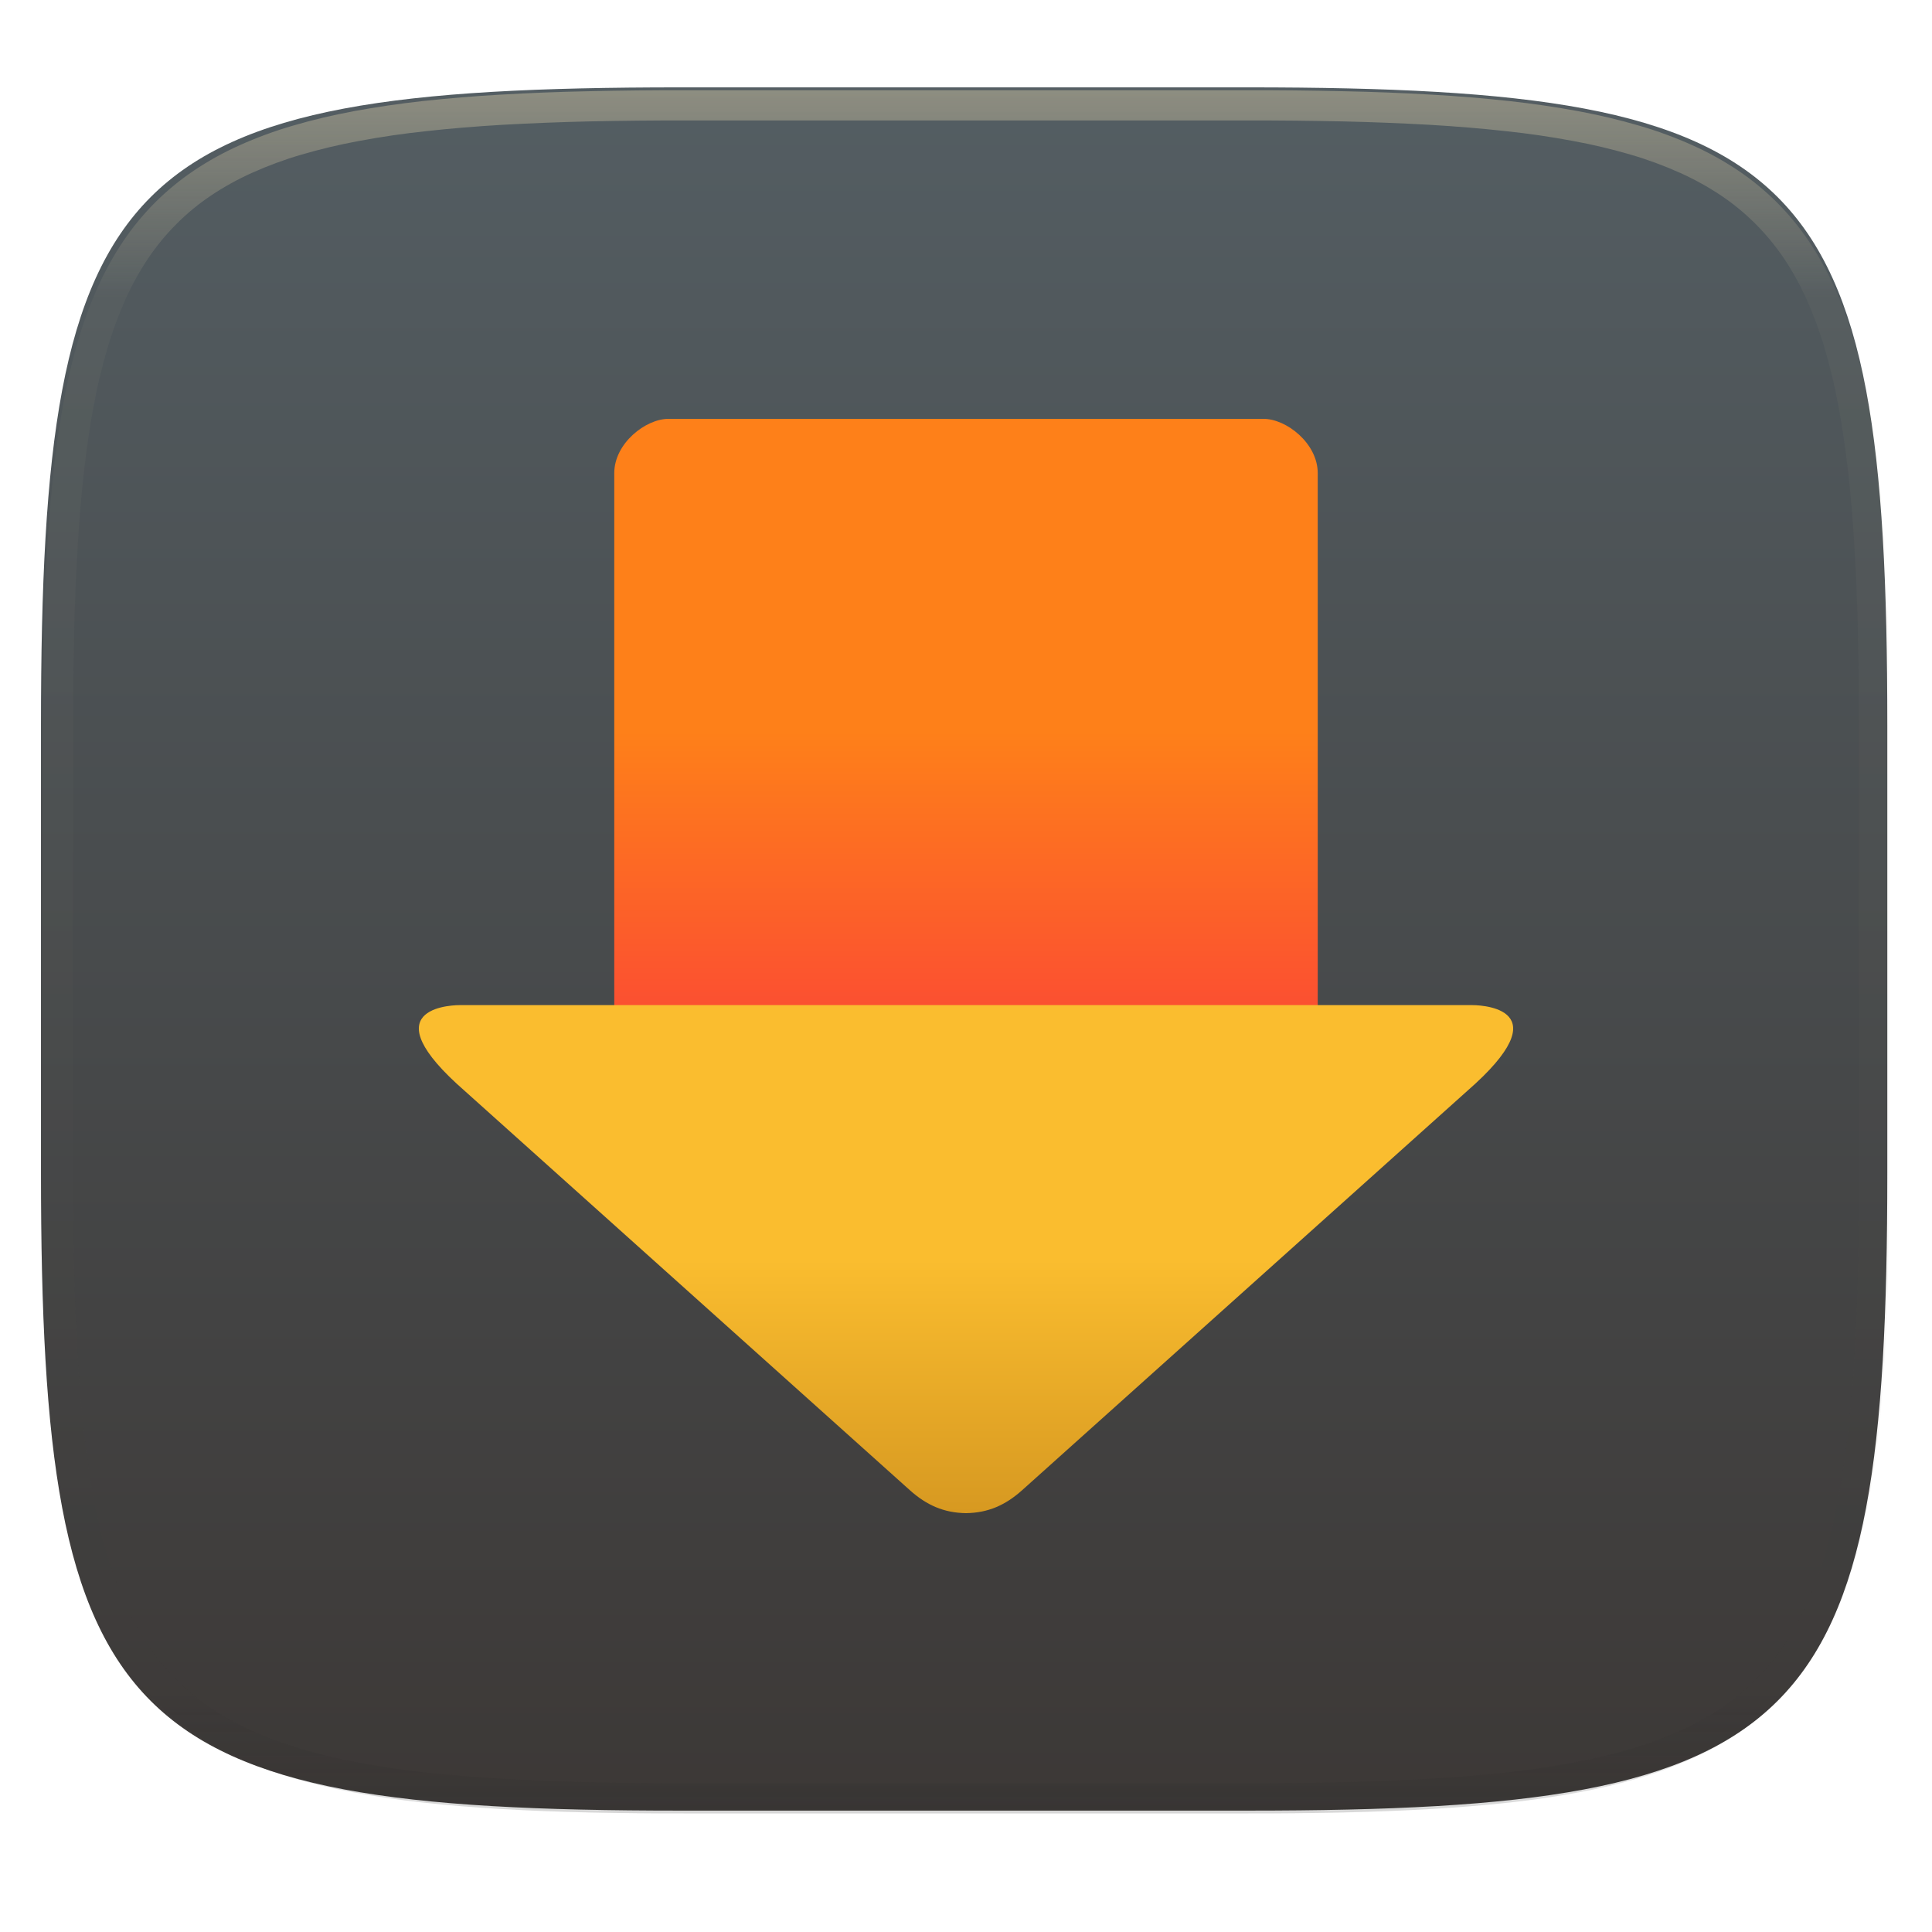
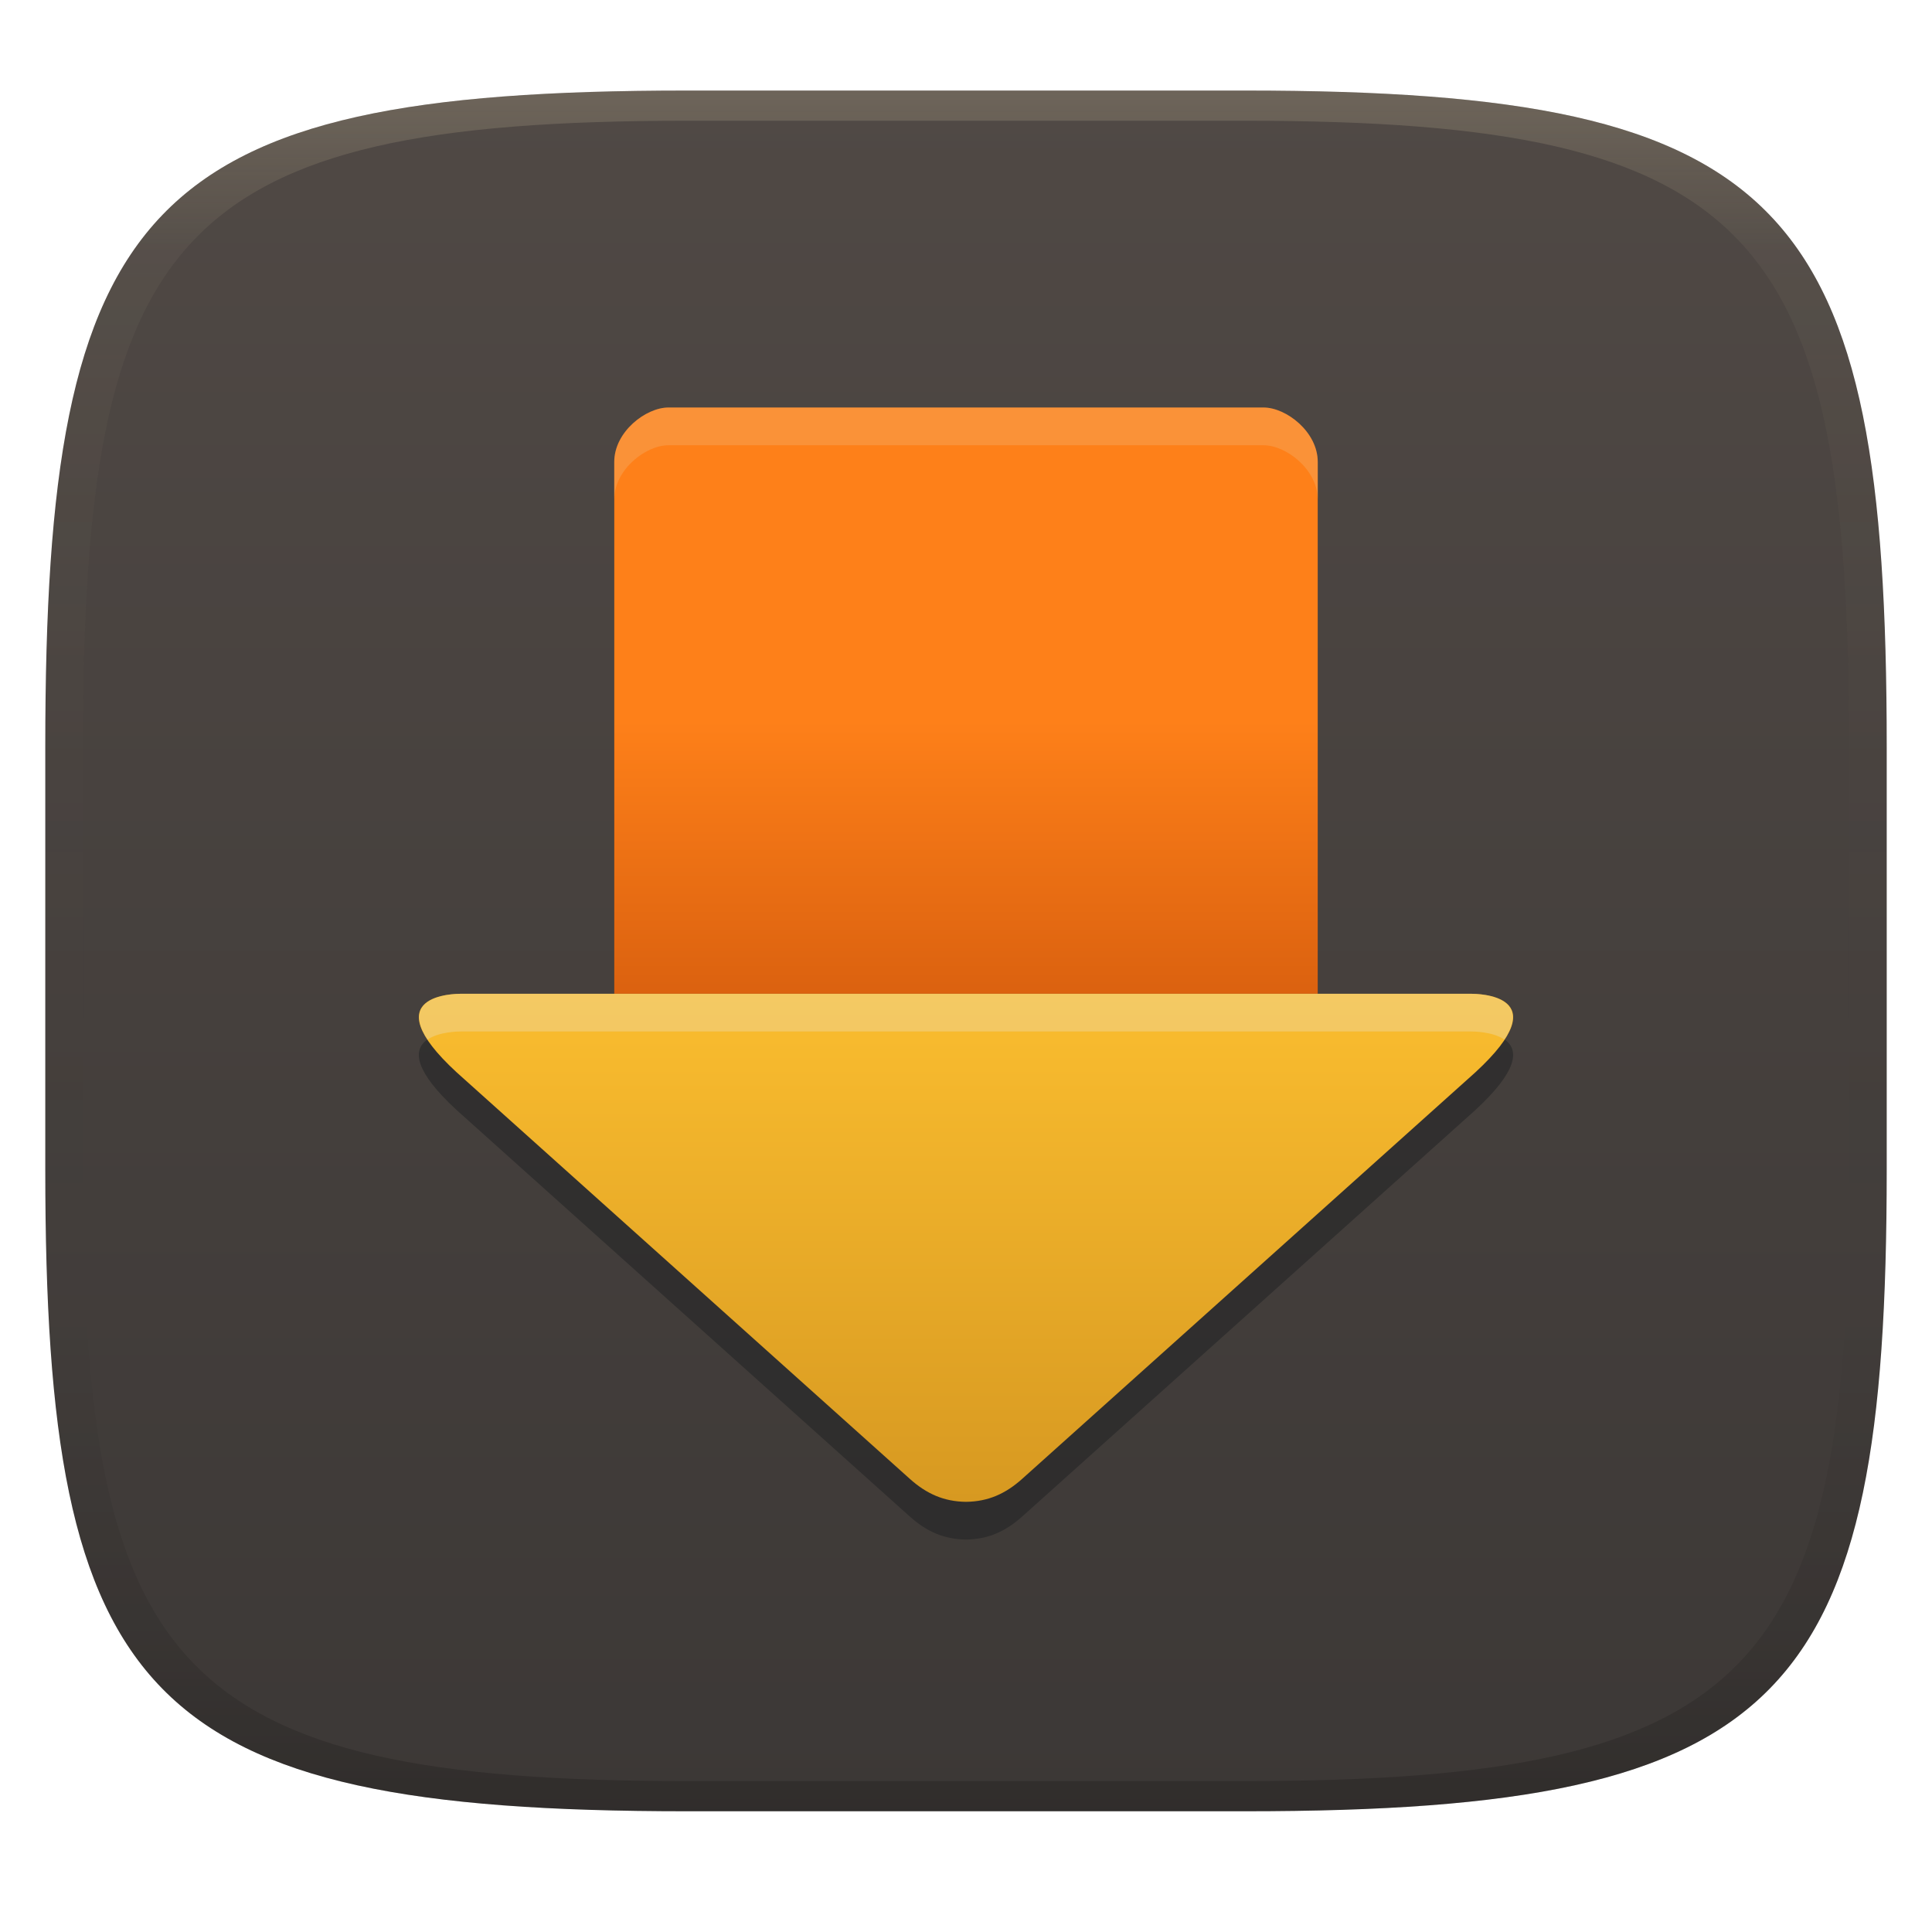
- <svg xmlns="http://www.w3.org/2000/svg" style="isolation:isolate" width="256" height="256" viewBox="0 0 256 256">
-   <g filter="url(#FksvLbN83UGUPMKczMxJeg1lG1O4rDON)">
-     <linearGradient id="_lgradient_53" x1="0" x2="0" y1="0" y2="1" gradientTransform="matrix(244.648,0,0,228.338,5.43,11.577)" gradientUnits="userSpaceOnUse">
-       <stop offset="0%" style="stop-color:#545e63" />
-       <stop offset="100%" style="stop-color:#3c3836" />
+ <svg xmlns="http://www.w3.org/2000/svg" width="256" height="256" version="1.1">
+   <defs>
+     <linearGradient id="linearGradient31" x1=".5" x2=".5" y2="1" gradientTransform="matrix(244,0,0,228,5.986,12)" gradientUnits="userSpaceOnUse">
+       <stop stop-color="#ebdbb2" stop-opacity=".2" offset="0" />
+       <stop stop-color="#ebdbb2" stop-opacity=".05" offset=".1" />
+       <stop stop-opacity="0" offset=".704" />
+       <stop stop-opacity=".1" offset=".897" />
+       <stop stop-opacity=".2" offset="1" />
    </linearGradient>
-     <path fill="url(#_lgradient_53)" d="M 165.439 11.577 C 239.495 11.577 250.078 22.134 250.078 96.12 L 250.078 155.371 C 250.078 229.358 239.495 239.915 165.439 239.915 L 90.069 239.915 C 16.014 239.915 5.43 229.358 5.43 155.371 L 5.43 96.12 C 5.43 22.134 16.014 11.577 90.069 11.577 L 165.439 11.577 Z" />
-   </g>
-   <g opacity=".4">
-     <linearGradient id="_lgradient_54" x1=".517" x2=".517" y1="0" y2="1" gradientTransform="matrix(244.65,0,0,228.34,5.68,11.95)" gradientUnits="userSpaceOnUse">
-       <stop offset="0%" style="stop-color:#ebdbb2" />
-       <stop offset="12.5%" stop-opacity=".098" style="stop-color:#ebdbb2" />
-       <stop offset="92.5%" stop-opacity=".098" style="stop-color:#282828" />
-       <stop offset="100%" stop-opacity=".498" style="stop-color:#282828" />
+     <linearGradient id="linearGradient6" x1="140" x2="140" y1="12" y2="240" gradientUnits="userSpaceOnUse">
+       <stop stop-color="#504945" offset="0" />
+       <stop stop-color="#3c3836" offset="1" />
    </linearGradient>
-     <path fill="url(#_lgradient_54)" fill-rule="evenodd" d="M 165.068 11.951 C 169.396 11.941 173.724 11.991 178.052 12.089 C 181.927 12.167 185.803 12.315 189.678 12.541 C 193.131 12.737 196.583 13.022 200.026 13.395 C 203.085 13.73 206.144 14.181 209.174 14.741 C 211.889 15.243 214.574 15.881 217.22 16.657 C 219.62 17.355 221.971 18.219 224.243 19.241 C 226.358 20.184 228.384 21.304 230.302 22.591 C 232.142 23.829 233.863 25.244 235.437 26.806 C 237.001 28.378 238.417 30.088 239.656 31.925 C 240.945 33.841 242.066 35.865 243.02 37.967 C 244.043 40.247 244.909 42.585 245.617 44.972 C 246.394 47.615 247.034 50.297 247.535 53.009 C 248.096 56.035 248.548 59.081 248.883 62.136 C 249.257 65.575 249.542 69.014 249.739 72.462 C 249.965 76.323 250.112 80.194 250.201 84.055 C 250.289 88.378 250.339 92.701 250.329 97.014 L 250.329 155.226 C 250.339 159.549 250.289 163.862 250.201 168.185 C 250.112 172.056 249.965 175.917 249.739 179.778 C 249.542 183.226 249.257 186.675 248.883 190.104 C 248.548 193.159 248.096 196.215 247.535 199.241 C 247.034 201.943 246.394 204.625 245.617 207.268 C 244.909 209.655 244.043 212.003 243.02 214.273 C 242.066 216.385 240.945 218.399 239.656 220.315 C 238.417 222.152 237.001 223.872 235.437 225.434 C 233.863 226.996 232.142 228.411 230.302 229.649 C 228.384 230.936 226.358 232.056 224.243 232.999 C 221.971 234.021 219.62 234.885 217.22 235.593 C 214.574 236.369 211.889 237.007 209.174 237.499 C 206.144 238.068 203.085 238.51 200.026 238.845 C 196.583 239.218 193.131 239.503 189.678 239.699 C 185.803 239.925 181.927 240.073 178.052 240.161 C 173.724 240.249 169.396 240.299 165.068 240.289 L 90.942 240.289 C 86.614 240.299 82.286 240.249 77.958 240.161 C 74.083 240.073 70.207 239.925 66.332 239.699 C 62.879 239.503 59.427 239.218 55.984 238.845 C 52.925 238.51 49.866 238.068 46.836 237.499 C 44.121 237.007 41.436 236.369 38.79 235.593 C 36.39 234.885 34.039 234.021 31.767 232.999 C 29.652 232.056 27.626 230.936 25.708 229.649 C 23.868 228.411 22.147 226.996 20.573 225.434 C 19.009 223.872 17.593 222.152 16.354 220.315 C 15.065 218.399 13.944 216.385 12.99 214.273 C 11.967 212.003 11.101 209.655 10.393 207.268 C 9.616 204.625 8.976 201.943 8.475 199.241 C 7.914 196.215 7.462 193.159 7.127 190.104 C 6.753 186.675 6.468 183.226 6.271 179.778 C 6.045 175.917 5.898 172.056 5.809 168.185 C 5.721 163.862 5.671 159.549 5.681 155.226 L 5.681 97.014 C 5.671 92.701 5.721 88.378 5.809 84.055 C 5.898 80.194 6.045 76.323 6.271 72.462 C 6.468 69.014 6.753 65.575 7.127 62.136 C 7.462 59.081 7.914 56.035 8.475 53.009 C 8.976 50.297 9.616 47.615 10.393 44.972 C 11.101 42.585 11.967 40.247 12.99 37.967 C 13.944 35.865 15.065 33.841 16.354 31.925 C 17.593 30.088 19.009 28.378 20.573 26.806 C 22.147 25.244 23.868 23.829 25.708 22.591 C 27.626 21.304 29.652 20.184 31.767 19.241 C 34.039 18.219 36.39 17.355 38.79 16.657 C 41.436 15.881 44.121 15.243 46.836 14.741 C 49.866 14.181 52.925 13.73 55.984 13.395 C 59.427 13.022 62.879 12.737 66.332 12.541 C 70.207 12.315 74.083 12.167 77.958 12.089 C 82.286 11.991 86.614 11.941 90.942 11.951 L 165.068 11.951 Z M 165.078 15.96 C 169.376 15.95 173.675 15.999 177.973 16.087 C 181.8 16.176 185.626 16.323 189.452 16.539 C 192.836 16.736 196.219 17.011 199.583 17.384 C 202.554 17.699 205.515 18.131 208.446 18.681 C 211.023 19.153 213.58 19.762 216.099 20.499 C 218.322 21.147 220.495 21.953 222.6 22.896 C 224.509 23.751 226.338 24.763 228.069 25.922 C 229.692 27.013 231.207 28.26 232.594 29.646 C 233.981 31.031 235.23 32.544 236.332 34.165 C 237.492 35.894 238.506 37.712 239.361 39.608 C 240.306 41.72 241.112 43.892 241.761 46.102 C 242.509 48.617 243.109 51.162 243.591 53.736 C 244.132 56.664 244.565 59.611 244.889 62.578 C 245.263 65.938 245.539 69.308 245.735 72.688 C 245.952 76.51 246.109 80.322 246.188 84.144 C 246.276 88.437 246.325 92.721 246.325 97.014 C 246.325 97.014 246.325 97.014 246.325 97.014 L 246.325 155.226 C 246.325 155.226 246.325 155.226 246.325 155.226 C 246.325 159.519 246.276 163.803 246.188 168.096 C 246.109 171.918 245.952 175.74 245.735 179.552 C 245.539 182.932 245.263 186.302 244.889 189.672 C 244.565 192.629 244.132 195.576 243.591 198.504 C 243.109 201.078 242.509 203.623 241.761 206.138 C 241.112 208.358 240.306 210.52 239.361 212.632 C 238.506 214.528 237.492 216.356 236.332 218.075 C 235.23 219.706 233.981 221.219 232.594 222.604 C 231.207 223.98 229.692 225.227 228.069 226.318 C 226.338 227.477 224.509 228.489 222.6 229.344 C 220.495 230.297 218.322 231.093 216.099 231.741 C 213.58 232.478 211.023 233.087 208.446 233.559 C 205.515 234.109 202.554 234.541 199.583 234.865 C 196.219 235.229 192.836 235.514 189.452 235.701 C 185.626 235.917 181.8 236.074 177.973 236.153 C 173.675 236.251 169.376 236.29 165.078 236.29 C 165.078 236.29 165.078 236.29 165.068 236.29 L 90.942 236.29 C 90.932 236.29 90.932 236.29 90.932 236.29 C 86.634 236.29 82.335 236.251 78.037 236.153 C 74.21 236.074 70.384 235.917 66.558 235.701 C 63.174 235.514 59.791 235.229 56.427 234.865 C 53.456 234.541 50.495 234.109 47.564 233.559 C 44.987 233.087 42.43 232.478 39.911 231.741 C 37.688 231.093 35.515 230.297 33.41 229.344 C 31.501 228.489 29.672 227.477 27.941 226.318 C 26.318 225.227 24.803 223.98 23.416 222.604 C 22.029 221.219 20.78 219.706 19.678 218.075 C 18.518 216.356 17.504 214.528 16.649 212.632 C 15.704 210.52 14.898 208.358 14.249 206.138 C 13.501 203.623 12.901 201.078 12.419 198.504 C 11.878 195.576 11.445 192.629 11.121 189.672 C 10.747 186.302 10.472 182.932 10.275 179.552 C 10.058 175.74 9.901 171.918 9.822 168.096 C 9.734 163.803 9.685 159.519 9.685 155.226 C 9.685 155.226 9.685 155.226 9.685 155.226 L 9.685 97.014 C 9.685 97.014 9.685 97.014 9.685 97.014 C 9.685 92.721 9.734 88.437 9.822 84.144 C 9.901 80.322 10.058 76.51 10.275 72.688 C 10.472 69.308 10.747 65.938 11.121 62.578 C 11.445 59.611 11.878 56.664 12.419 53.736 C 12.901 51.162 13.501 48.617 14.249 46.102 C 14.898 43.892 15.704 41.72 16.649 39.608 C 17.504 37.712 18.518 35.894 19.678 34.165 C 20.78 32.544 22.029 31.031 23.416 29.646 C 24.803 28.26 26.318 27.013 27.941 25.922 C 29.672 24.763 31.501 23.751 33.41 22.896 C 35.515 21.953 37.688 21.147 39.911 20.499 C 42.43 19.762 44.987 19.153 47.564 18.681 C 50.495 18.131 53.456 17.699 56.427 17.384 C 59.791 17.011 63.174 16.736 66.558 16.539 C 70.384 16.323 74.21 16.176 78.037 16.087 C 82.335 15.999 86.634 15.95 90.932 15.96 C 90.932 15.96 90.932 15.96 90.942 15.96 L 165.068 15.96 C 165.078 15.96 165.078 15.96 165.078 15.96 Z" />
-   </g>
-   <g>
-     <linearGradient id="_lgradient_55" x1="0" x2="0" y1="0" y2="1" gradientTransform="matrix(93.214,0,0,82.857,81.393,55.5)" gradientUnits="userSpaceOnUse">
-       <stop offset="0%" style="stop-color:#fe8019" />
-       <stop offset="50%" style="stop-color:#fe8019" />
-       <stop offset="100%" style="stop-color:#fb4934" />
+     <linearGradient id="_lgradient_55" x1=".5" x2=".5" y2="1" gradientTransform="matrix(93.214,0,0,82.857,81.393,53.999)" gradientUnits="userSpaceOnUse">
+       <stop stop-color="#fe8019" offset="0" />
+       <stop stop-color="#fe8019" offset=".5" />
+       <stop stop-color="#d65d0e" offset="1" />
    </linearGradient>
-     <path fill="url(#_lgradient_55)" d="M 88.563 55.5 C 85.584 55.5 81.393 58.713 81.393 62.705 L 81.393 138.357 L 128 138.357 L 174.607 138.357 L 174.607 62.705 C 174.607 58.713 170.416 55.5 167.437 55.5 L 88.563 55.5 Z" />
-     <linearGradient id="_lgradient_56" x1="0" x2="0" y1="0" y2="1" gradientTransform="matrix(145,0,0,67.321,55.5,133.179)" gradientUnits="userSpaceOnUse">
-       <stop offset="0%" style="stop-color:#fabd2f" />
-       <stop offset="50%" style="stop-color:#fabd2f" />
-       <stop offset="100%" style="stop-color:#d79921" />
+     <linearGradient id="_lgradient_56" x2="0" y2="1" gradientTransform="matrix(145 0 0 67.321 55.5 131.68)" gradientUnits="userSpaceOnUse">
+       <stop stop-color="#fabd2f" offset="0" />
+       <stop stop-color="#d79921" offset="1" />
    </linearGradient>
-     <path fill="url(#_lgradient_56)" fill-rule="evenodd" d="M 61.063 133.179 C 60.47 133.177 49.214 133.175 60.506 143.588 L 120.548 197.447 C 122.778 199.447 125.078 200.462 128 200.5 C 130.922 200.462 133.222 199.447 135.452 197.447 L 195.494 143.588 C 206.786 133.175 195.53 133.177 194.937 133.179 L 128 133.179 L 61.063 133.179 Z" />
-   </g>
+   </defs>
+   <path d="m165 12c72 0 85 15 85 87v56c0 70-13 85-85 85h-74c-72 0-85-15-85-85v-56c0-72 13-87 85-87z" fill="url(#linearGradient6)" style="isolation:isolate" />
+   <path d="m88.562 58.998c-2.979 0-7.17 3.213-7.17 7.205v70.475h-20.33c-0.593-2e-3 -11.849-3e-3 -0.557 10.41l60.043 53.857c2.23 2 4.529 3.017 7.451 3.055 2.922-0.038 5.223-1.055 7.453-3.055l60.041-53.857c11.292-10.413 0.036-10.412-0.557-10.41h-20.33v-70.475c0-3.992-4.191-7.205-7.17-7.205z" fill="#1d2021" opacity=".5" style="isolation:isolate" />
+   <path d="m88.563 53.999c-2.979 0-7.17 3.213-7.17 7.205v70.475h93.214v-70.475c0-3.992-4.191-7.205-7.17-7.205z" fill="url(#_lgradient_55)" style="isolation:isolate" />
+   <path d="m61.063 131.68c-0.593-2e-3 -11.849-4e-3 -0.557 10.409l60.042 53.859c2.23 2 4.53 3.015 7.452 3.053 2.922-0.038 5.222-1.053 7.452-3.053l60.042-53.859c11.292-10.413 0.036-10.411-0.557-10.409h-66.937z" fill="url(#_lgradient_56)" fill-rule="evenodd" style="isolation:isolate" />
+   <path d="m61.062 131.68c-0.495-2e-3 -8.372 0.019-4.414 6.072 1.545-1.063 4.139-1.075 4.416-1.074h133.87c0.277-9.3e-4 2.869 0.012 4.414 1.074 3.958-6.053-3.919-6.074-4.414-6.072h-66.938z" fill="#ebdbb2" opacity=".4" style="isolation:isolate" />
+   <path d="m88.562 53.998c-2.979 0-7.17 3.213-7.17 7.205v5c0-3.992 4.191-7.205 7.17-7.205h78.875c2.979 0 7.17 3.213 7.17 7.205v-5c0-3.992-4.191-7.205-7.17-7.205z" fill="#ebdbb2" opacity=".2" style="isolation:isolate" />
+   <path d="m91 12c-72 0-85 15-85 87v56c0 70 13 85 85 85h74c72 0 85-15 85-85v-56c0-72-13-87-85-87zm0 4h74c68 0 80 15 80 83v56c0 66-12 81-80 81h-74c-68 0-80-15-80-81v-56c0-68 12-83 80-83z" fill="url(#linearGradient31)" style="isolation:isolate" />
</svg>
